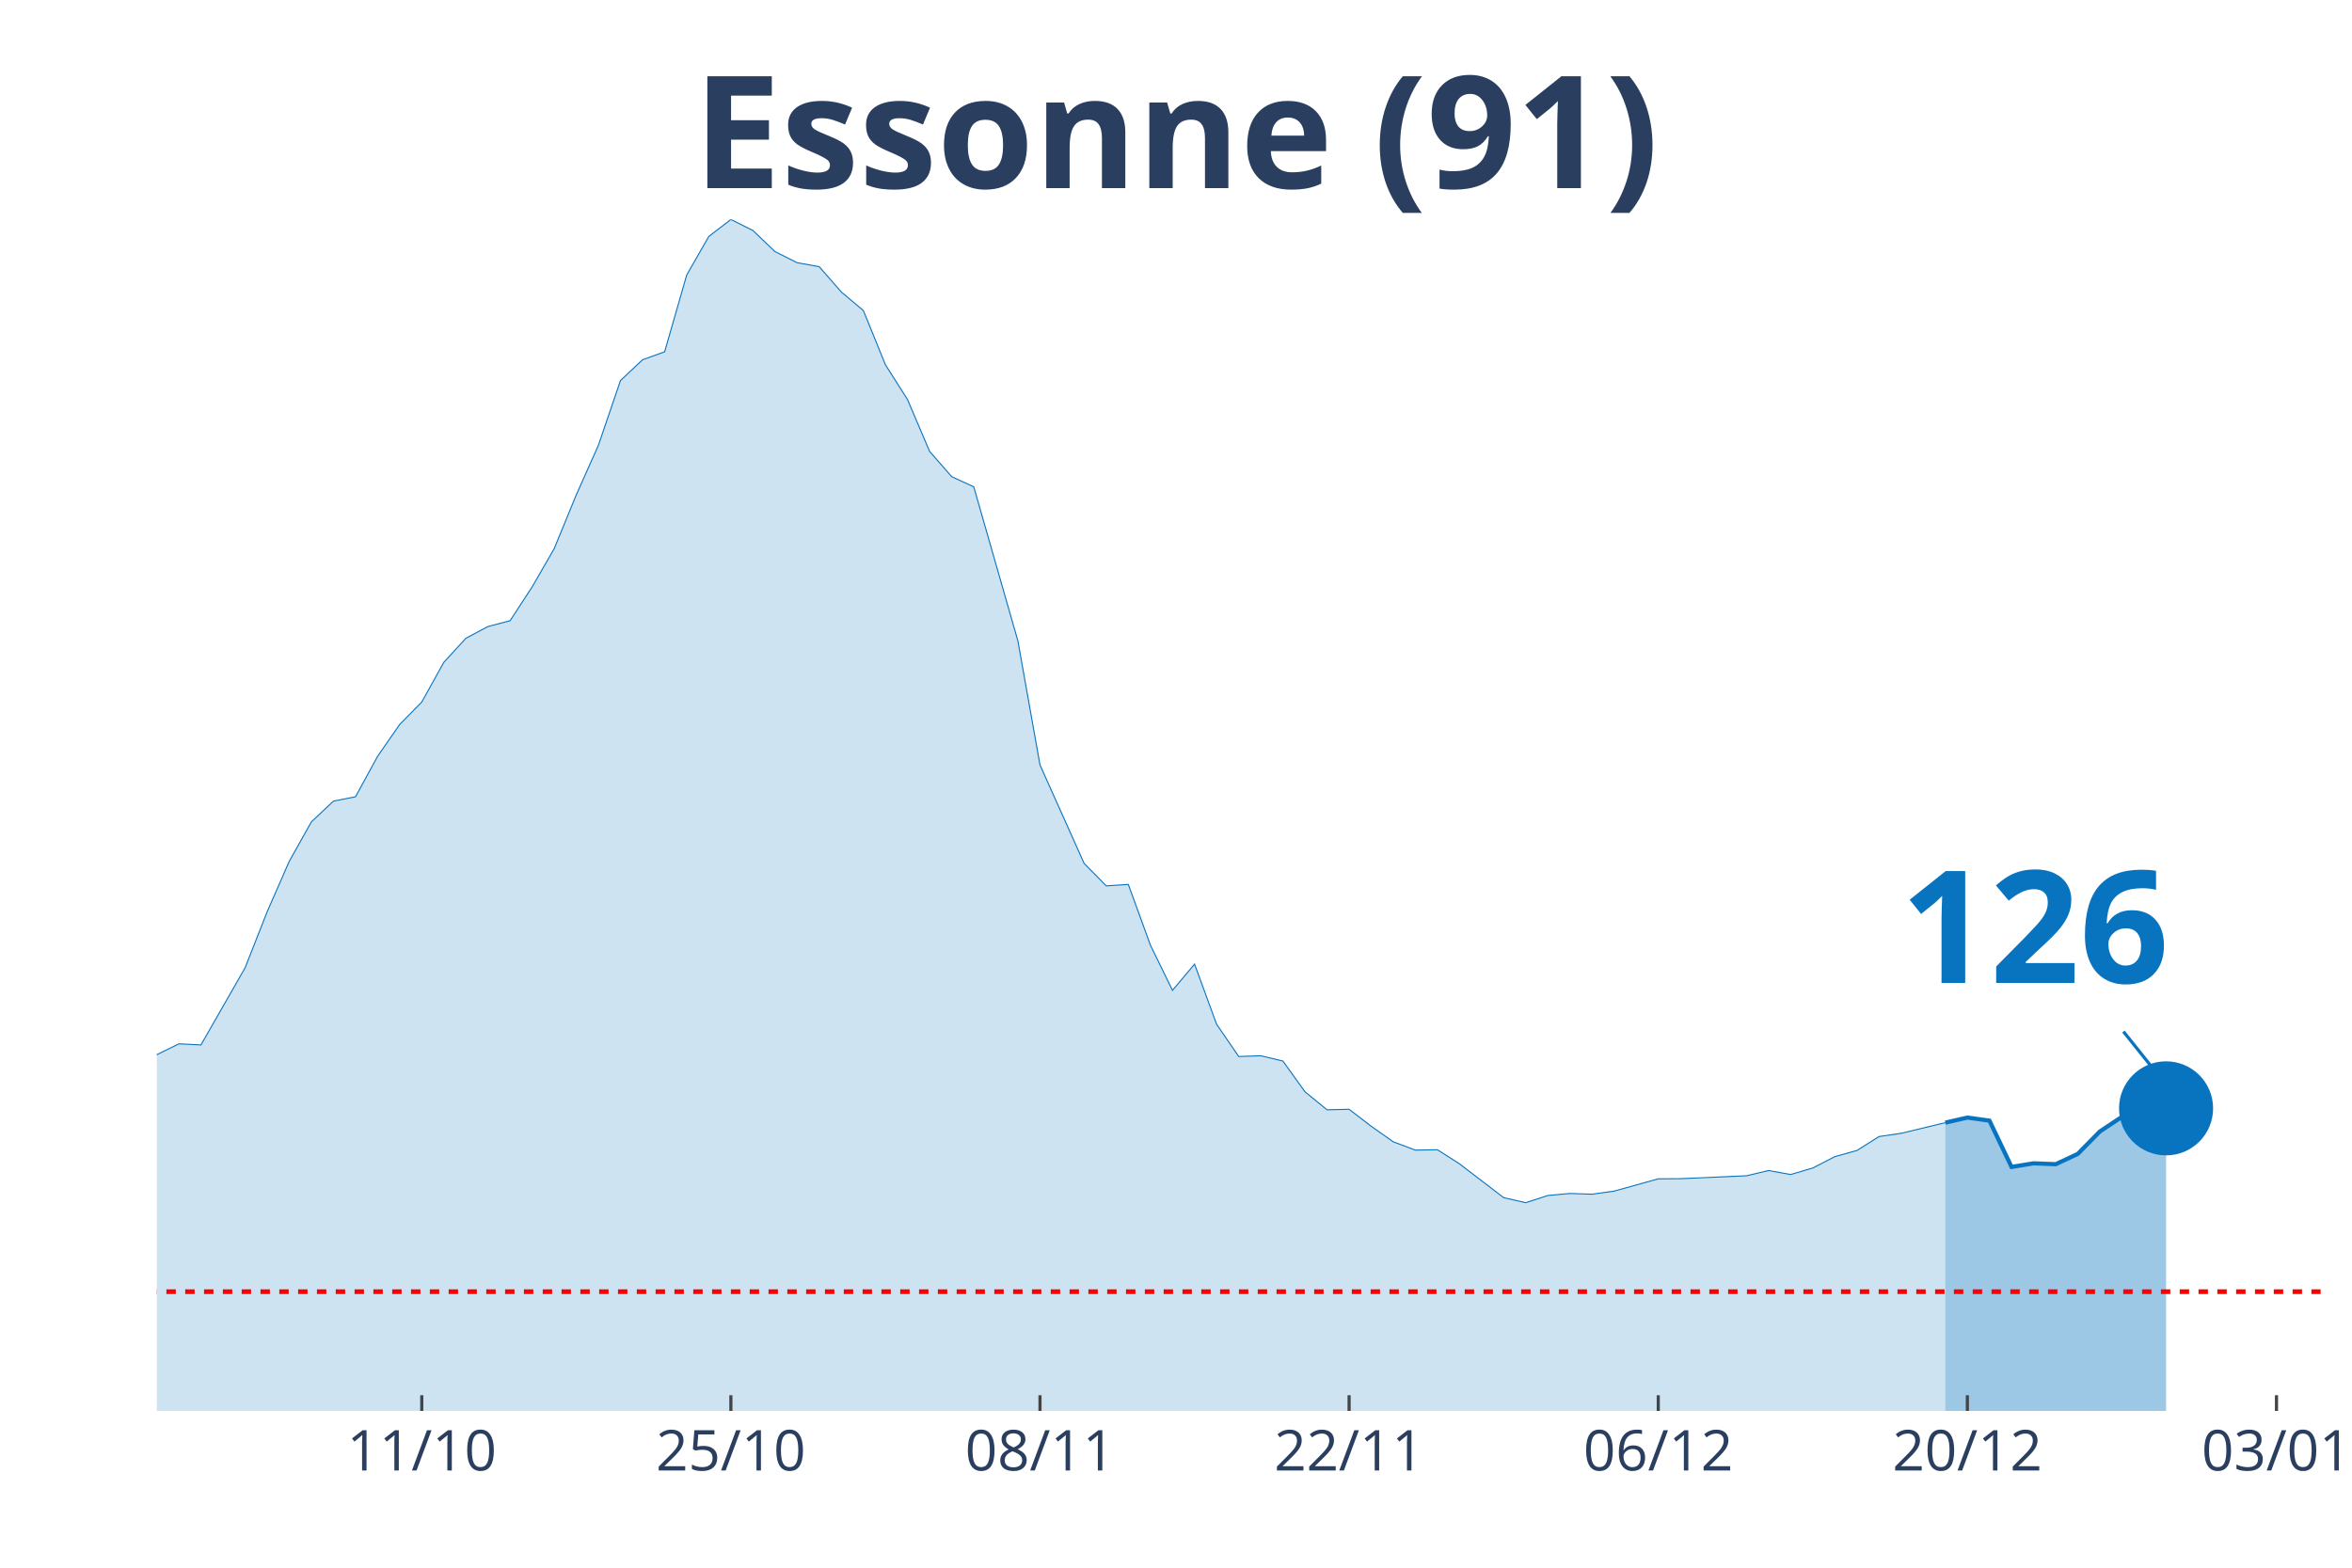
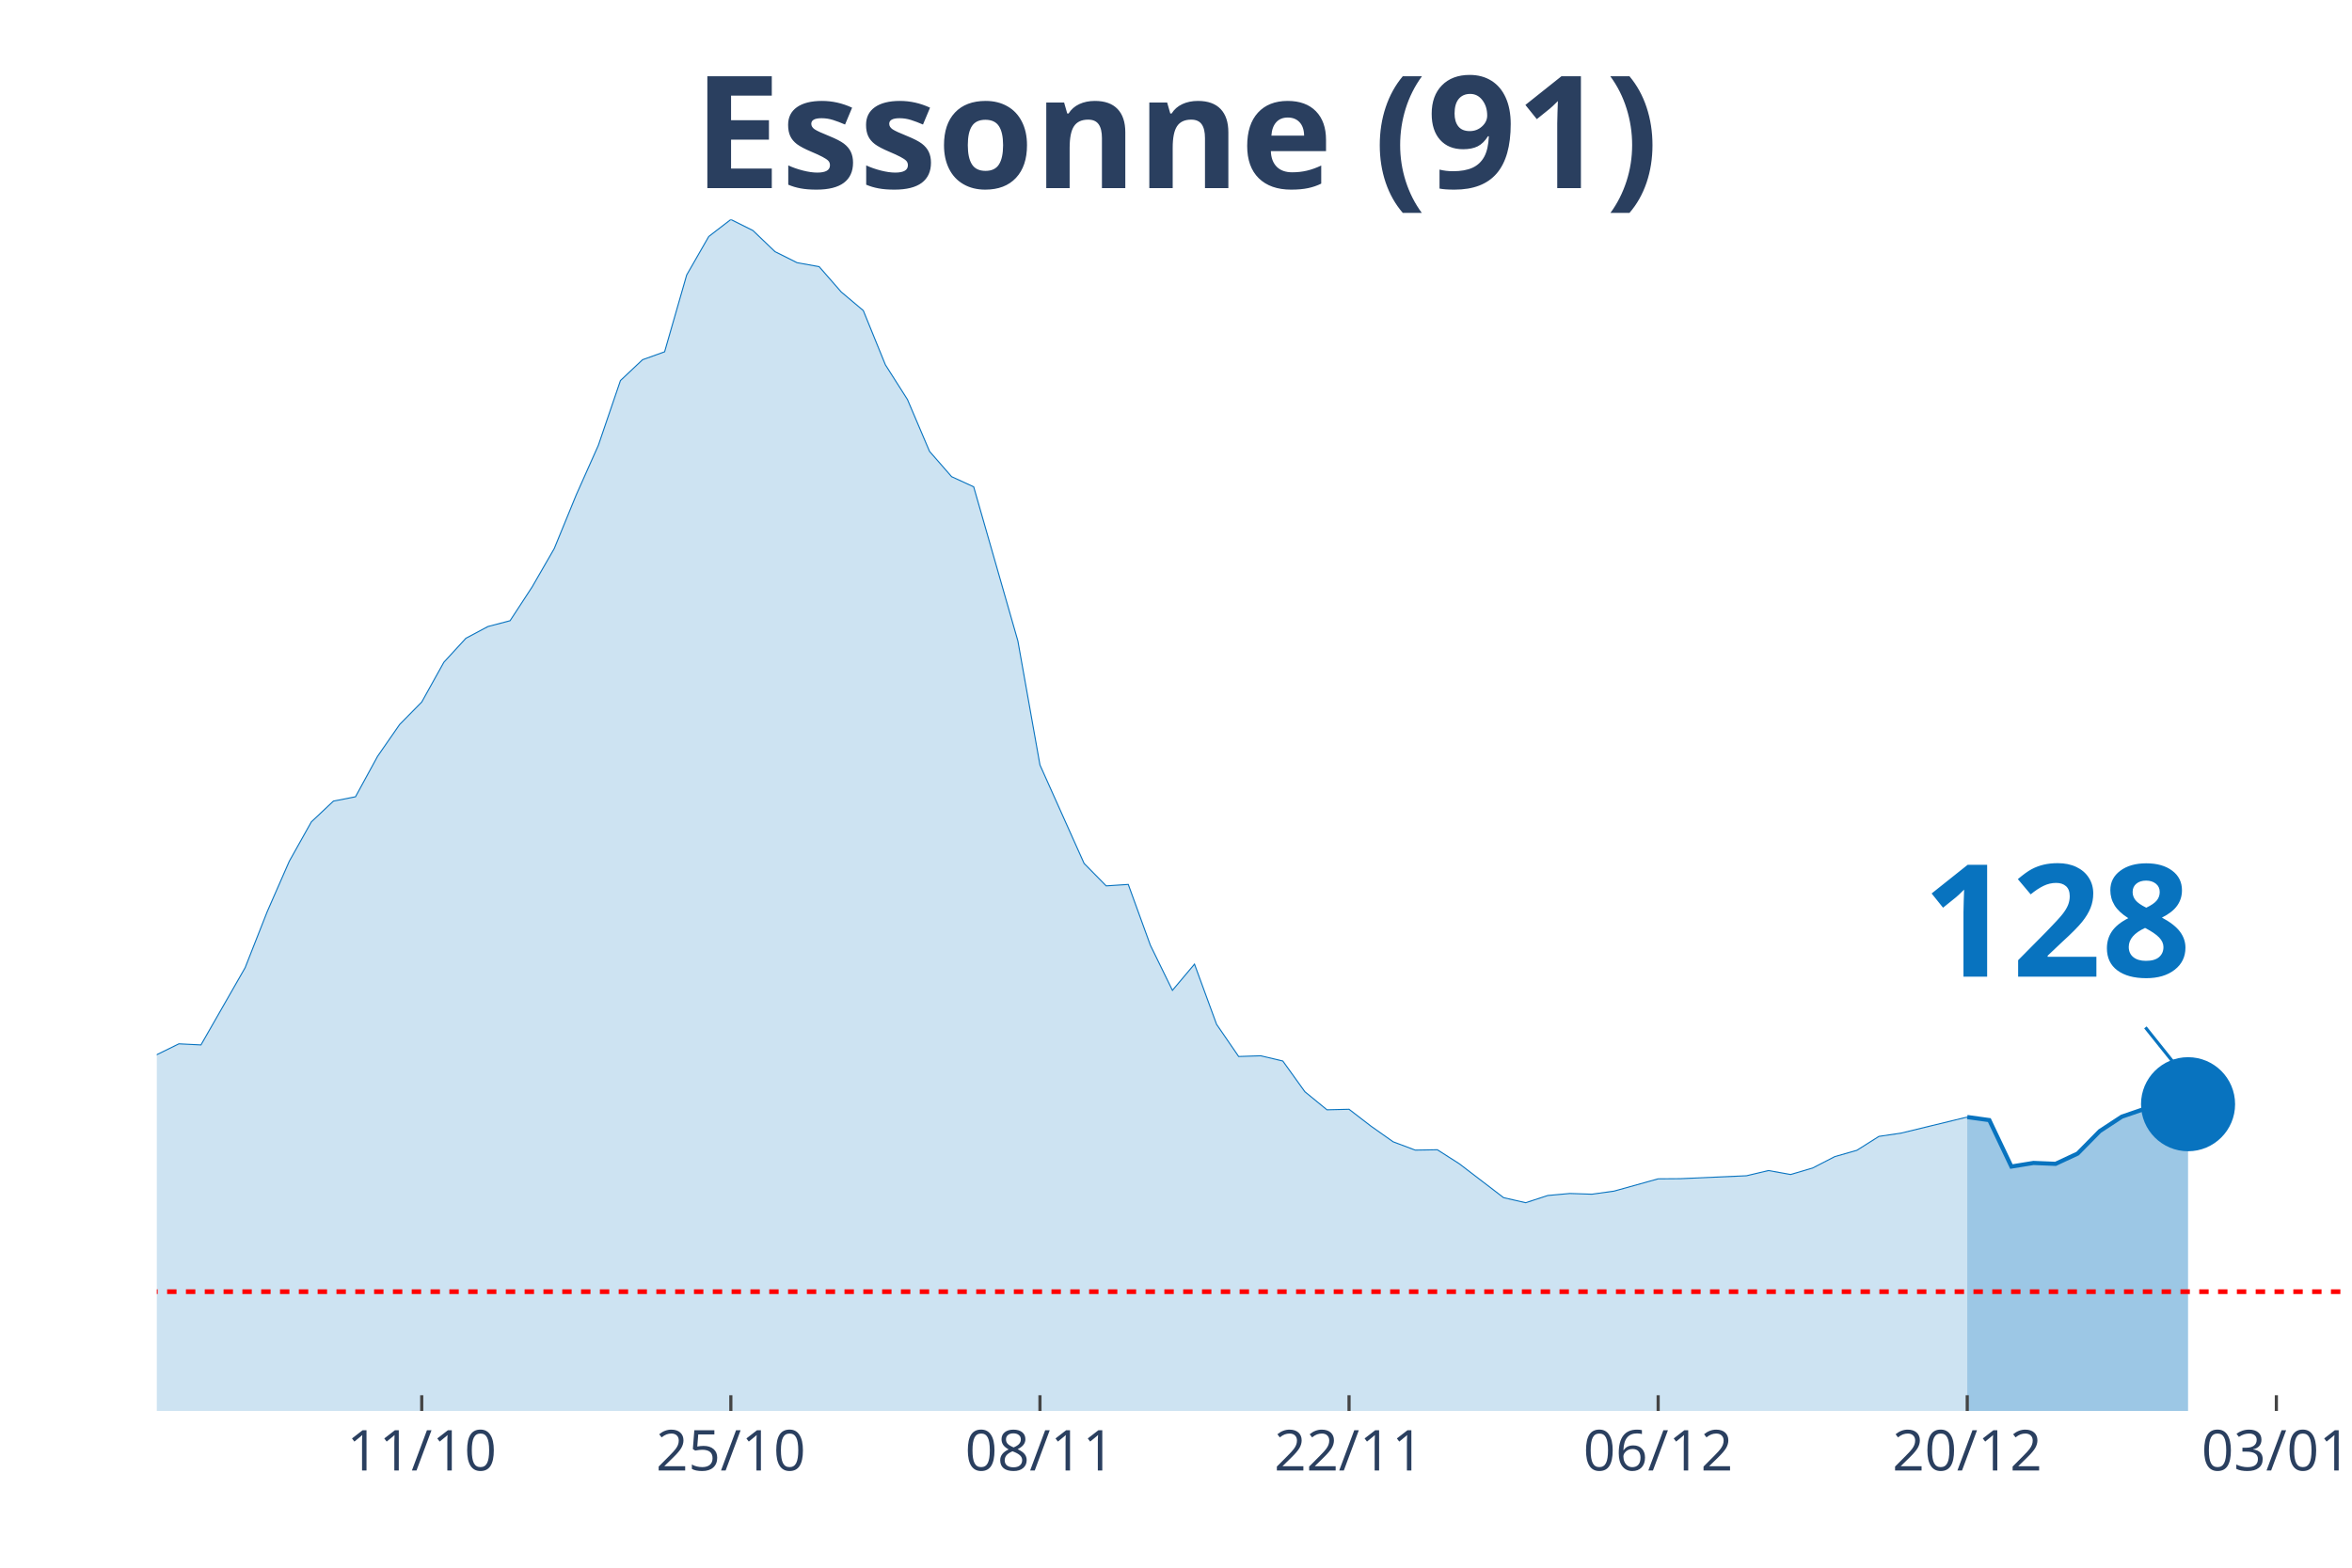
<svg xmlns="http://www.w3.org/2000/svg" class="main-svg" width="1125" height="750" style="" viewBox="0 0 750 500">
  <rect x="0" y="0" width="750" height="500" style="fill: rgb(0, 0, 0); fill-opacity: 0;" />
-   <defs id="defs-fc5652">
+   <defs id="defs-8972f3">
    <g class="clips">
-       <clipPath id="clipfc5652xyplot" class="plotclip">
-         <rect width="690" height="380" />
+       <clipPath id="clip8972f3xyplot" class="plotclip">
+         <rect width="697" height="380" />
      </clipPath>
-       <clipPath class="axesclip" id="clipfc5652x">
-         <rect x="50" y="0" width="690" height="500" />
+       <clipPath class="axesclip" id="clip8972f3x">
+         <rect x="50" y="0" width="697" height="500" />
      </clipPath>
-       <clipPath class="axesclip" id="clipfc5652y">
+       <clipPath class="axesclip" id="clip8972f3y">
        <rect x="0" y="70" width="750" height="380" />
      </clipPath>
-       <clipPath class="axesclip" id="clipfc5652xy">
-         <rect x="50" y="70" width="690" height="380" />
+       <clipPath class="axesclip" id="clip8972f3xy">
+         <rect x="50" y="70" width="697" height="380" />
      </clipPath>
    </g>
    <g class="gradients" />
  </defs>
  <g class="bglayer">
-     <rect class="bg" x="50" y="70" width="690" height="380" style="fill: rgb(0, 0, 0); fill-opacity: 0; stroke-width: 0;" />
+     <rect class="bg" x="50" y="70" width="697" height="380" style="fill: rgb(0, 0, 0); fill-opacity: 0; stroke-width: 0;" />
  </g>
  <g class="layer-below">
    <g class="imagelayer" />
    <g class="shapelayer" />
  </g>
  <g class="cartesianlayer">
    <g class="subplot xy">
      <g class="layer-subplot">
        <g class="shapelayer" />
        <g class="imagelayer" />
      </g>
      <g class="gridlayer">
        <g class="x">
-           <path class="xgrid crisp" transform="translate(134.49,0)" d="M0,70v380" style="stroke: rgb(255, 255, 255); stroke-opacity: 1; stroke-width: 1px;" />
-           <path class="xgrid crisp" transform="translate(233.06,0)" d="M0,70v380" style="stroke: rgb(255, 255, 255); stroke-opacity: 1; stroke-width: 1px;" />
-           <path class="xgrid crisp" transform="translate(331.63,0)" d="M0,70v380" style="stroke: rgb(255, 255, 255); stroke-opacity: 1; stroke-width: 1px;" />
-           <path class="xgrid crisp" transform="translate(430.2,0)" d="M0,70v380" style="stroke: rgb(255, 255, 255); stroke-opacity: 1; stroke-width: 1px;" />
-           <path class="xgrid crisp" transform="translate(528.78,0)" d="M0,70v380" style="stroke: rgb(255, 255, 255); stroke-opacity: 1; stroke-width: 1px;" />
-           <path class="xgrid crisp" transform="translate(627.35,0)" d="M0,70v380" style="stroke: rgb(255, 255, 255); stroke-opacity: 1; stroke-width: 1px;" />
-           <path class="xgrid crisp" transform="translate(725.92,0)" d="M0,70v380" style="stroke: rgb(255, 255, 255); stroke-opacity: 1; stroke-width: 1px;" />
+           <path class="xgrid crisp" transform="translate(134.48,0)" d="M0,70v380" style="stroke: rgb(255, 255, 255); stroke-opacity: 1; stroke-width: 1px;" />
+           <path class="xgrid crisp" transform="translate(233.05,0)" d="M0,70v380" style="stroke: rgb(255, 255, 255); stroke-opacity: 1; stroke-width: 1px;" />
+           <path class="xgrid crisp" transform="translate(331.62,0)" d="M0,70v380" style="stroke: rgb(255, 255, 255); stroke-opacity: 1; stroke-width: 1px;" />
+           <path class="xgrid crisp" transform="translate(430.18,0)" d="M0,70v380" style="stroke: rgb(255, 255, 255); stroke-opacity: 1; stroke-width: 1px;" />
+           <path class="xgrid crisp" transform="translate(528.75,0)" d="M0,70v380" style="stroke: rgb(255, 255, 255); stroke-opacity: 1; stroke-width: 1px;" />
+           <path class="xgrid crisp" transform="translate(627.31,0)" d="M0,70v380" style="stroke: rgb(255, 255, 255); stroke-opacity: 1; stroke-width: 1px;" />
+           <path class="xgrid crisp" transform="translate(725.88,0)" d="M0,70v380" style="stroke: rgb(255, 255, 255); stroke-opacity: 1; stroke-width: 1px;" />
        </g>
        <g class="y" />
      </g>
      <g class="zerolinelayer" />
      <path class="xlines-below" />
      <path class="ylines-below" />
      <g class="overlines-below" />
      <g class="xaxislayer-below" />
      <g class="yaxislayer-below" />
      <g class="overaxes-below" />
-       <g class="plot" transform="translate(50, 70)" clip-path="url('#clipfc5652xyplot')">
+       <g class="plot" transform="translate(50, 70)" clip-path="url('#clip8972f3xyplot')">
        <g class="scatterlayer mlayer">
-           <g class="trace scatter trace494cdd" style="stroke-miterlimit: 2;">
+           <g class="trace scatter tracebbd0f3" style="stroke-miterlimit: 2;">
            <g class="fills">
              <g>
-                 <path class="js-fill" d="M570.31,380L-957.55,380L-957.55,370.32L-858.98,375.56L-851.94,376.2L-492.86,368.76L-485.82,368.47L-429.49,363.4L-422.45,362.59L-387.24,357.98L-380.2,358.38L-323.88,351.12L-316.84,351L-295.71,347.89L-288.67,347.26L-281.63,346.74L-274.59,342.3L-239.39,327.66L-232.35,327.66L-197.14,317.92L-190.1,317.11L-176.02,315.15L-168.98,312.73L-161.94,311.69L-154.9,306.91L-147.86,304.02L-140.82,304.48L-133.78,304.14L-126.73,301.66L-112.65,297.62L-105.61,298.95L-98.57,294.8L-91.53,293.19L-84.49,293.36L-77.45,287.36L-56.33,274.45L-49.29,276.64L-35.2,275.6L-28.16,277.68L-21.12,276.7L-14.08,279.87L-7.04,275.6L0,266.38L7.04,262.92L14.08,263.27L28.16,238.65L35.2,220.78L42.24,204.7L49.29,192.13L56.33,185.5L63.37,184.12L70.41,171.21L77.45,161.06L84.49,153.91L91.53,141.23L98.57,133.56L105.61,129.82L112.65,127.97L119.69,117.19L126.73,104.97L133.78,87.79L140.82,72L147.86,51.36L154.9,44.73L161.94,42.2L168.98,17.7L176.02,5.42L183.06,0L190.1,3.52L197.14,10.26L204.18,13.78L211.22,15.05L218.27,23.12L225.31,29.05L232.35,46.35L239.39,57.42L246.43,73.96L253.47,82.03L260.51,85.26L274.59,134.43L281.63,173.97L295.71,205.39L302.76,212.54L309.8,212.08L316.84,231.45L323.88,245.86L330.92,237.5L337.96,256.7L345,266.96L352.04,266.73L359.08,268.4L366.12,278.2L373.16,283.96L380.2,283.79L387.24,289.21L394.29,294.17L401.33,296.82L408.37,296.7L415.41,301.2L429.49,311.98L436.53,313.59L443.57,311.29L450.61,310.65L457.65,310.88L464.69,309.9L478.78,305.98L485.82,305.93L506.94,305L513.98,303.33L521.02,304.6L528.06,302.52L535.1,298.89L542.14,296.93L549.18,292.49L556.22,291.46L570.31,288.06" style="fill: rgb(8, 115, 191); fill-opacity: 0.2; stroke-width: 0;" />
+                 <path class="js-fill" d="M577.31,380L-957.49,380L-957.49,370.32L-858.93,375.56L-851.89,376.2L-492.83,368.76L-485.79,368.47L-429.46,363.4L-422.42,362.59L-387.22,357.98L-380.18,358.38L-323.86,351.12L-316.82,351L-295.7,347.89L-288.66,347.26L-281.62,346.74L-274.58,342.3L-239.37,327.66L-232.33,327.66L-197.13,317.92L-190.09,317.11L-176.01,315.15L-168.97,312.73L-161.93,311.69L-154.89,306.91L-147.85,304.02L-140.81,304.48L-133.77,304.14L-126.73,301.66L-112.65,297.62L-105.61,298.95L-98.57,294.8L-91.53,293.19L-84.48,293.36L-77.44,287.36L-56.32,274.45L-49.28,276.64L-35.2,275.6L-28.16,277.68L-21.12,276.7L-14.08,279.87L-7.04,275.6L0,266.38L7.04,262.92L14.08,263.27L28.16,238.65L35.2,220.78L42.24,204.7L49.28,192.13L56.32,185.5L63.36,184.12L70.4,171.21L77.44,161.06L84.48,153.91L91.53,141.23L98.57,133.56L105.61,129.82L112.65,127.97L119.69,117.19L126.73,104.97L133.77,87.79L140.81,72L147.85,51.36L154.89,44.73L161.93,42.2L168.97,17.7L176.01,5.42L183.05,0L190.09,3.52L197.13,10.26L204.17,13.78L211.21,15.05L218.25,23.12L225.29,29.05L232.33,46.35L239.37,57.42L246.41,73.96L253.45,82.03L260.49,85.26L274.58,134.43L281.62,173.97L295.7,205.39L302.74,212.54L309.78,212.08L316.82,231.45L323.86,245.86L330.9,237.5L337.94,256.7L344.98,266.96L352.02,266.73L359.06,268.4L366.1,278.2L373.14,283.96L380.18,283.79L387.22,289.21L394.26,294.17L401.3,296.82L408.34,296.7L415.38,301.2L429.46,311.98L436.51,313.59L443.55,311.29L450.59,310.65L457.63,310.88L464.67,309.9L478.75,305.98L485.79,305.93L506.91,305L513.95,303.33L520.99,304.6L528.03,302.52L535.07,298.89L542.11,296.88L549.15,292.44L556.19,291.4L577.31,286.27" style="fill: rgb(8, 115, 191); fill-opacity: 0.2; stroke-width: 0;" />
              </g>
            </g>
            <g class="errorbars" />
            <g class="lines">
-               <path class="js-line" d="M-957.55,370.32L-858.98,375.56L-851.94,376.2L-492.86,368.76L-485.82,368.47L-429.49,363.4L-422.45,362.59L-387.24,357.98L-380.2,358.38L-323.88,351.12L-316.84,351L-295.71,347.89L-288.67,347.26L-281.63,346.74L-274.59,342.3L-239.39,327.66L-232.35,327.66L-197.14,317.92L-190.1,317.11L-176.02,315.15L-168.98,312.73L-161.94,311.69L-154.9,306.91L-147.86,304.02L-140.82,304.48L-133.78,304.14L-126.73,301.66L-112.65,297.62L-105.61,298.95L-98.57,294.8L-91.53,293.19L-84.49,293.36L-77.45,287.36L-56.33,274.45L-49.29,276.64L-35.2,275.6L-28.16,277.68L-21.12,276.7L-14.08,279.87L-7.04,275.6L0,266.38L7.04,262.92L14.08,263.27L28.16,238.65L35.2,220.78L42.24,204.7L49.29,192.13L56.33,185.5L63.37,184.12L70.41,171.21L77.45,161.06L84.49,153.91L91.53,141.23L98.57,133.56L105.61,129.82L112.65,127.97L119.69,117.19L126.73,104.97L133.78,87.79L140.82,72L147.86,51.36L154.9,44.73L161.94,42.2L168.98,17.7L176.02,5.42L183.06,0L190.1,3.52L197.14,10.26L204.18,13.78L211.22,15.05L218.27,23.12L225.31,29.05L232.35,46.35L239.39,57.42L246.43,73.96L253.47,82.03L260.51,85.26L274.59,134.43L281.63,173.97L295.71,205.39L302.76,212.54L309.8,212.08L316.84,231.45L323.88,245.86L330.92,237.5L337.96,256.7L345,266.96L352.04,266.73L359.08,268.4L366.12,278.2L373.16,283.96L380.2,283.79L387.24,289.21L394.29,294.17L401.33,296.82L408.37,296.7L415.41,301.2L429.49,311.98L436.53,313.59L443.57,311.29L450.61,310.65L457.65,310.88L464.69,309.9L478.78,305.98L485.82,305.93L506.94,305L513.98,303.33L521.02,304.6L528.06,302.52L535.1,298.89L542.14,296.93L549.18,292.49L556.22,291.46L570.31,288.06" style="vector-effect: non-scaling-stroke; fill: none; stroke: rgb(8, 115, 191); stroke-opacity: 1; stroke-width: 0.5px; opacity: 1;" />
+               <path class="js-line" d="M-957.49,370.32L-858.93,375.56L-851.89,376.2L-492.83,368.76L-485.79,368.47L-429.46,363.4L-422.42,362.59L-387.22,357.98L-380.18,358.38L-323.86,351.12L-316.82,351L-295.7,347.89L-288.66,347.26L-281.62,346.74L-274.58,342.3L-239.37,327.66L-232.33,327.66L-197.13,317.92L-190.09,317.11L-176.01,315.15L-168.97,312.73L-161.93,311.69L-154.89,306.91L-147.85,304.02L-140.81,304.48L-133.77,304.14L-126.73,301.66L-112.65,297.62L-105.61,298.95L-98.57,294.8L-91.53,293.19L-84.48,293.36L-77.44,287.36L-56.32,274.45L-49.28,276.64L-35.2,275.6L-28.16,277.68L-21.12,276.7L-14.08,279.87L-7.04,275.6L0,266.38L7.04,262.92L14.08,263.27L28.16,238.65L35.2,220.78L42.24,204.7L49.28,192.13L56.32,185.5L63.36,184.12L70.4,171.21L77.44,161.06L84.48,153.91L91.53,141.23L98.57,133.56L105.61,129.82L112.65,127.97L119.69,117.19L126.73,104.97L133.77,87.79L140.81,72L147.85,51.36L154.89,44.73L161.93,42.2L168.97,17.7L176.01,5.42L183.05,0L190.09,3.52L197.13,10.26L204.17,13.78L211.21,15.05L218.25,23.12L225.29,29.05L232.33,46.35L239.37,57.42L246.41,73.96L253.45,82.03L260.49,85.26L274.58,134.43L281.62,173.97L295.7,205.39L302.74,212.54L309.78,212.08L316.82,231.45L323.86,245.86L330.9,237.5L337.94,256.7L344.98,266.96L352.02,266.73L359.06,268.4L366.1,278.2L373.14,283.96L380.18,283.79L387.22,289.21L394.26,294.17L401.3,296.82L408.34,296.7L415.38,301.2L429.46,311.98L436.51,313.59L443.55,311.29L450.59,310.65L457.63,310.88L464.67,309.9L478.75,305.98L485.79,305.93L506.91,305L513.95,303.33L520.99,304.6L528.03,302.52L535.07,298.89L542.11,296.88L549.15,292.44L556.19,291.4L577.31,286.27" style="vector-effect: non-scaling-stroke; fill: none; stroke: rgb(8, 115, 191); stroke-opacity: 1; stroke-width: 0.5px; opacity: 1;" />
            </g>
            <g class="points" />
            <g class="text" />
          </g>
-           <g class="trace scatter trace36d7d9" style="stroke-miterlimit: 2;">
+           <g class="trace scatter traced83928" style="stroke-miterlimit: 2;">
            <g class="fills">
              <g>
-                 <path class="js-fill" d="M640.71,380L570.31,380L570.31,288.06L577.35,286.44L584.39,287.42L591.43,302.18L598.47,301.03L605.51,301.31L612.55,298.03L619.59,290.88L626.63,286.21L633.67,283.79L640.71,283.5" style="fill: rgb(8, 115, 191); fill-opacity: 0.4; stroke-width: 0;" />
+                 <path class="js-fill" d="M647.72,380L577.31,380L577.31,286.27L584.35,287.25L591.39,302.06L598.43,300.91L605.47,301.2L612.52,297.91L619.56,290.76L626.6,286.15L633.64,283.73L640.68,283.44L647.72,282.18" style="fill: rgb(8, 115, 191); fill-opacity: 0.4; stroke-width: 0;" />
              </g>
            </g>
            <g class="errorbars" />
            <g class="lines">
-               <path class="js-line" d="M570.31,288.06L577.35,286.44L584.39,287.42L591.43,302.18L598.47,301.03L605.51,301.31L612.55,298.03L619.59,290.88L626.63,286.21L633.67,283.79L640.71,283.5" style="vector-effect: non-scaling-stroke; fill: none; stroke: rgb(8, 115, 191); stroke-opacity: 1; stroke-width: 2px; opacity: 1;" />
+               <path class="js-line" d="M577.31,286.27L584.35,287.25L591.39,302.06L598.43,300.91L605.47,301.2L612.52,297.91L619.56,290.76L626.6,286.15L633.64,283.73L640.68,283.44L647.72,282.18" style="vector-effect: non-scaling-stroke; fill: none; stroke: rgb(8, 115, 191); stroke-opacity: 1; stroke-width: 2px; opacity: 1;" />
            </g>
            <g class="points" />
            <g class="text" />
          </g>
-           <g class="trace scatter trace8c912e" style="stroke-miterlimit: 2; opacity: 1;">
+           <g class="trace scatter trace891ffc" style="stroke-miterlimit: 2; opacity: 1;">
            <g class="fills" />
            <g class="errorbars" />
            <g class="lines" />
            <g class="points">
-               <path class="point" transform="translate(640.71,283.5)" d="M15,0A15,15 0 1,1 0,-15A15,15 0 0,1 15,0Z" style="opacity: 1; stroke-width: 0px; fill: rgb(8, 115, 191); fill-opacity: 1;" />
+               <path class="point" transform="translate(647.72,282.18)" d="M15,0A15,15 0 1,1 0,-15A15,15 0 0,1 15,0Z" style="opacity: 1; stroke-width: 0px; fill: rgb(8, 115, 191); fill-opacity: 1;" />
            </g>
            <g class="text" />
          </g>
        </g>
      </g>
      <g class="overplot" />
      <path class="xlines-above crisp" style="fill: none; stroke-width: 1px; stroke: rgb(0, 0, 0); stroke-opacity: 0;" d="" />
      <path class="ylines-above crisp" style="fill: none;" d="M0,0" />
      <g class="overlines-above" />
      <g class="xaxislayer-above">
-         <path class="xtick ticks crisp" d="M0,450v-5" transform="translate(134.49,0)" style="stroke: rgb(68, 68, 68); stroke-opacity: 1; stroke-width: 1px;" />
-         <path class="xtick ticks crisp" d="M0,450v-5" transform="translate(233.06,0)" style="stroke: rgb(68, 68, 68); stroke-opacity: 1; stroke-width: 1px;" />
-         <path class="xtick ticks crisp" d="M0,450v-5" transform="translate(331.63,0)" style="stroke: rgb(68, 68, 68); stroke-opacity: 1; stroke-width: 1px;" />
-         <path class="xtick ticks crisp" d="M0,450v-5" transform="translate(430.2,0)" style="stroke: rgb(68, 68, 68); stroke-opacity: 1; stroke-width: 1px;" />
-         <path class="xtick ticks crisp" d="M0,450v-5" transform="translate(528.78,0)" style="stroke: rgb(68, 68, 68); stroke-opacity: 1; stroke-width: 1px;" />
-         <path class="xtick ticks crisp" d="M0,450v-5" transform="translate(627.35,0)" style="stroke: rgb(68, 68, 68); stroke-opacity: 1; stroke-width: 1px;" />
-         <path class="xtick ticks crisp" d="M0,450v-5" transform="translate(725.92,0)" style="stroke: rgb(68, 68, 68); stroke-opacity: 1; stroke-width: 1px;" />
+         <path class="xtick ticks crisp" d="M0,450v-5" transform="translate(134.48,0)" style="stroke: rgb(68, 68, 68); stroke-opacity: 1; stroke-width: 1px;" />
+         <path class="xtick ticks crisp" d="M0,450v-5" transform="translate(233.05,0)" style="stroke: rgb(68, 68, 68); stroke-opacity: 1; stroke-width: 1px;" />
+         <path class="xtick ticks crisp" d="M0,450v-5" transform="translate(331.62,0)" style="stroke: rgb(68, 68, 68); stroke-opacity: 1; stroke-width: 1px;" />
+         <path class="xtick ticks crisp" d="M0,450v-5" transform="translate(430.18,0)" style="stroke: rgb(68, 68, 68); stroke-opacity: 1; stroke-width: 1px;" />
+         <path class="xtick ticks crisp" d="M0,450v-5" transform="translate(528.75,0)" style="stroke: rgb(68, 68, 68); stroke-opacity: 1; stroke-width: 1px;" />
+         <path class="xtick ticks crisp" d="M0,450v-5" transform="translate(627.31,0)" style="stroke: rgb(68, 68, 68); stroke-opacity: 1; stroke-width: 1px;" />
+         <path class="xtick ticks crisp" d="M0,450v-5" transform="translate(725.88,0)" style="stroke: rgb(68, 68, 68); stroke-opacity: 1; stroke-width: 1px;" />
        <g class="xtick">
-           <text text-anchor="middle" x="0" y="469" transform="translate(134.49,0)" style="font-family: 'Open Sans', verdana, arial, sans-serif; font-size: 18px; fill: rgb(42, 63, 95); fill-opacity: 1; white-space: pre;">11/10</text>
+           <text text-anchor="middle" x="0" y="469" transform="translate(134.48,0)" style="font-family: 'Open Sans', verdana, arial, sans-serif; font-size: 18px; fill: rgb(42, 63, 95); fill-opacity: 1; white-space: pre;">11/10</text>
        </g>
        <g class="xtick">
-           <text text-anchor="middle" x="0" y="469" transform="translate(233.06,0)" style="font-family: 'Open Sans', verdana, arial, sans-serif; font-size: 18px; fill: rgb(42, 63, 95); fill-opacity: 1; white-space: pre;">25/10</text>
+           <text text-anchor="middle" x="0" y="469" transform="translate(233.05,0)" style="font-family: 'Open Sans', verdana, arial, sans-serif; font-size: 18px; fill: rgb(42, 63, 95); fill-opacity: 1; white-space: pre;">25/10</text>
        </g>
        <g class="xtick">
-           <text text-anchor="middle" x="0" y="469" transform="translate(331.63,0)" style="font-family: 'Open Sans', verdana, arial, sans-serif; font-size: 18px; fill: rgb(42, 63, 95); fill-opacity: 1; white-space: pre;">08/11</text>
+           <text text-anchor="middle" x="0" y="469" transform="translate(331.62,0)" style="font-family: 'Open Sans', verdana, arial, sans-serif; font-size: 18px; fill: rgb(42, 63, 95); fill-opacity: 1; white-space: pre;">08/11</text>
        </g>
        <g class="xtick">
-           <text text-anchor="middle" x="0" y="469" transform="translate(430.2,0)" style="font-family: 'Open Sans', verdana, arial, sans-serif; font-size: 18px; fill: rgb(42, 63, 95); fill-opacity: 1; white-space: pre;">22/11</text>
+           <text text-anchor="middle" x="0" y="469" transform="translate(430.18,0)" style="font-family: 'Open Sans', verdana, arial, sans-serif; font-size: 18px; fill: rgb(42, 63, 95); fill-opacity: 1; white-space: pre;">22/11</text>
        </g>
        <g class="xtick">
-           <text text-anchor="middle" x="0" y="469" transform="translate(528.78,0)" style="font-family: 'Open Sans', verdana, arial, sans-serif; font-size: 18px; fill: rgb(42, 63, 95); fill-opacity: 1; white-space: pre;">06/12</text>
+           <text text-anchor="middle" x="0" y="469" transform="translate(528.75,0)" style="font-family: 'Open Sans', verdana, arial, sans-serif; font-size: 18px; fill: rgb(42, 63, 95); fill-opacity: 1; white-space: pre;">06/12</text>
        </g>
        <g class="xtick">
-           <text text-anchor="middle" x="0" y="469" transform="translate(627.35,0)" style="font-family: 'Open Sans', verdana, arial, sans-serif; font-size: 18px; fill: rgb(42, 63, 95); fill-opacity: 1; white-space: pre;">20/12</text>
+           <text text-anchor="middle" x="0" y="469" transform="translate(627.31,0)" style="font-family: 'Open Sans', verdana, arial, sans-serif; font-size: 18px; fill: rgb(42, 63, 95); fill-opacity: 1; white-space: pre;">20/12</text>
        </g>
        <g class="xtick">
-           <text text-anchor="middle" x="0" y="469" transform="translate(725.92,0)" style="font-family: 'Open Sans', verdana, arial, sans-serif; font-size: 18px; fill: rgb(42, 63, 95); fill-opacity: 1; white-space: pre;">03/01</text>
+           <text text-anchor="middle" x="0" y="469" transform="translate(725.88,0)" style="font-family: 'Open Sans', verdana, arial, sans-serif; font-size: 18px; fill: rgb(42, 63, 95); fill-opacity: 1; white-space: pre;">03/01</text>
        </g>
      </g>
      <g class="yaxislayer-above" />
      <g class="overaxes-above" />
    </g>
  </g>
  <g class="polarlayer" />
  <g class="ternarylayer" />
  <g class="geolayer" />
  <g class="funnelarealayer" />
  <g class="pielayer" />
  <g class="treemaplayer" />
  <g class="sunburstlayer" />
  <g class="glimages" />
-   <defs id="topdefs-fc5652">
+   <defs id="topdefs-8972f3">
    <g class="clips" />
  </defs>
  <g class="layer-above">
    <g class="imagelayer" />
    <g class="shapelayer">
-       <path data-index="0" fill-rule="evenodd" d="M-3906.94,411.97L1239.9,411.97" clip-path="url('#clipfc5652xy')" style="opacity: 1; stroke: rgb(255, 0, 0); stroke-opacity: 1; fill: rgb(0, 0, 0); fill-opacity: 0; stroke-dasharray: 3px, 3px; stroke-width: 1.5px;" />
+       <path data-index="0" fill-rule="evenodd" d="M-3906.71,411.97L1239.83,411.97" clip-path="url('#clip8972f3xy')" style="opacity: 1; stroke: rgb(255, 0, 0); stroke-opacity: 1; fill: rgb(0, 0, 0); fill-opacity: 0; stroke-dasharray: 3px, 3px; stroke-width: 1.5px;" />
    </g>
  </g>
  <g class="infolayer">
    <g class="g-gtitle">
      <text class="gtitle" x="375" y="25" text-anchor="middle" dy="0.7em" style="font-family: 'Open Sans', verdana, arial, sans-serif; font-size: 50px; fill: rgb(42, 63, 95); opacity: 1; font-weight: normal; white-space: pre;">
        <tspan style="font-weight:bold">Essonne (91)</tspan>
      </text>
    </g>
    <g class="g-xtitle" />
    <g class="annotation" data-index="0" style="opacity: 1;">
-       <g class="annotation-text-g" transform="rotate(0,648.71,293.5)">
-         <g class="cursor-pointer" transform="translate(591, 258)">
+       <g class="annotation-text-g" transform="rotate(0,655.72,292.18)">
+         <g class="cursor-pointer" transform="translate(598, 256)">
          <rect class="bg" x="0.5" y="0.5" width="115" height="71" style="stroke-width: 1px; stroke: rgb(0, 0, 0); stroke-opacity: 0; fill: rgb(255, 255, 255); fill-opacity: 0.6;" />
          <text class="annotation-text" text-anchor="middle" x="57.812" y="55.5" style="font-family: 'Open Sans', verdana, arial, sans-serif; font-size: 50px; fill: rgb(8, 115, 191); fill-opacity: 1; white-space: pre;">
-             <tspan style="font-weight:bold">126 </tspan>
+             <tspan style="font-weight:bold">128 </tspan>
          </text>
        </g>
      </g>
      <g class="annotation-arrow-g" style="opacity: 1;">
-         <path d="M677.11,329L688.71,343.5" style="stroke-width: 1px; stroke: rgb(8, 115, 191); stroke-opacity: 1; stroke-dasharray: 0px, 0px, 18.569px, 18.569px;" />
+         <path d="M684.12,327.68L695.72,342.18" style="stroke-width: 1px; stroke: rgb(8, 115, 191); stroke-opacity: 1; stroke-dasharray: 0px, 0px, 18.569px, 18.569px;" />
      </g>
    </g>
  </g>
</svg>
